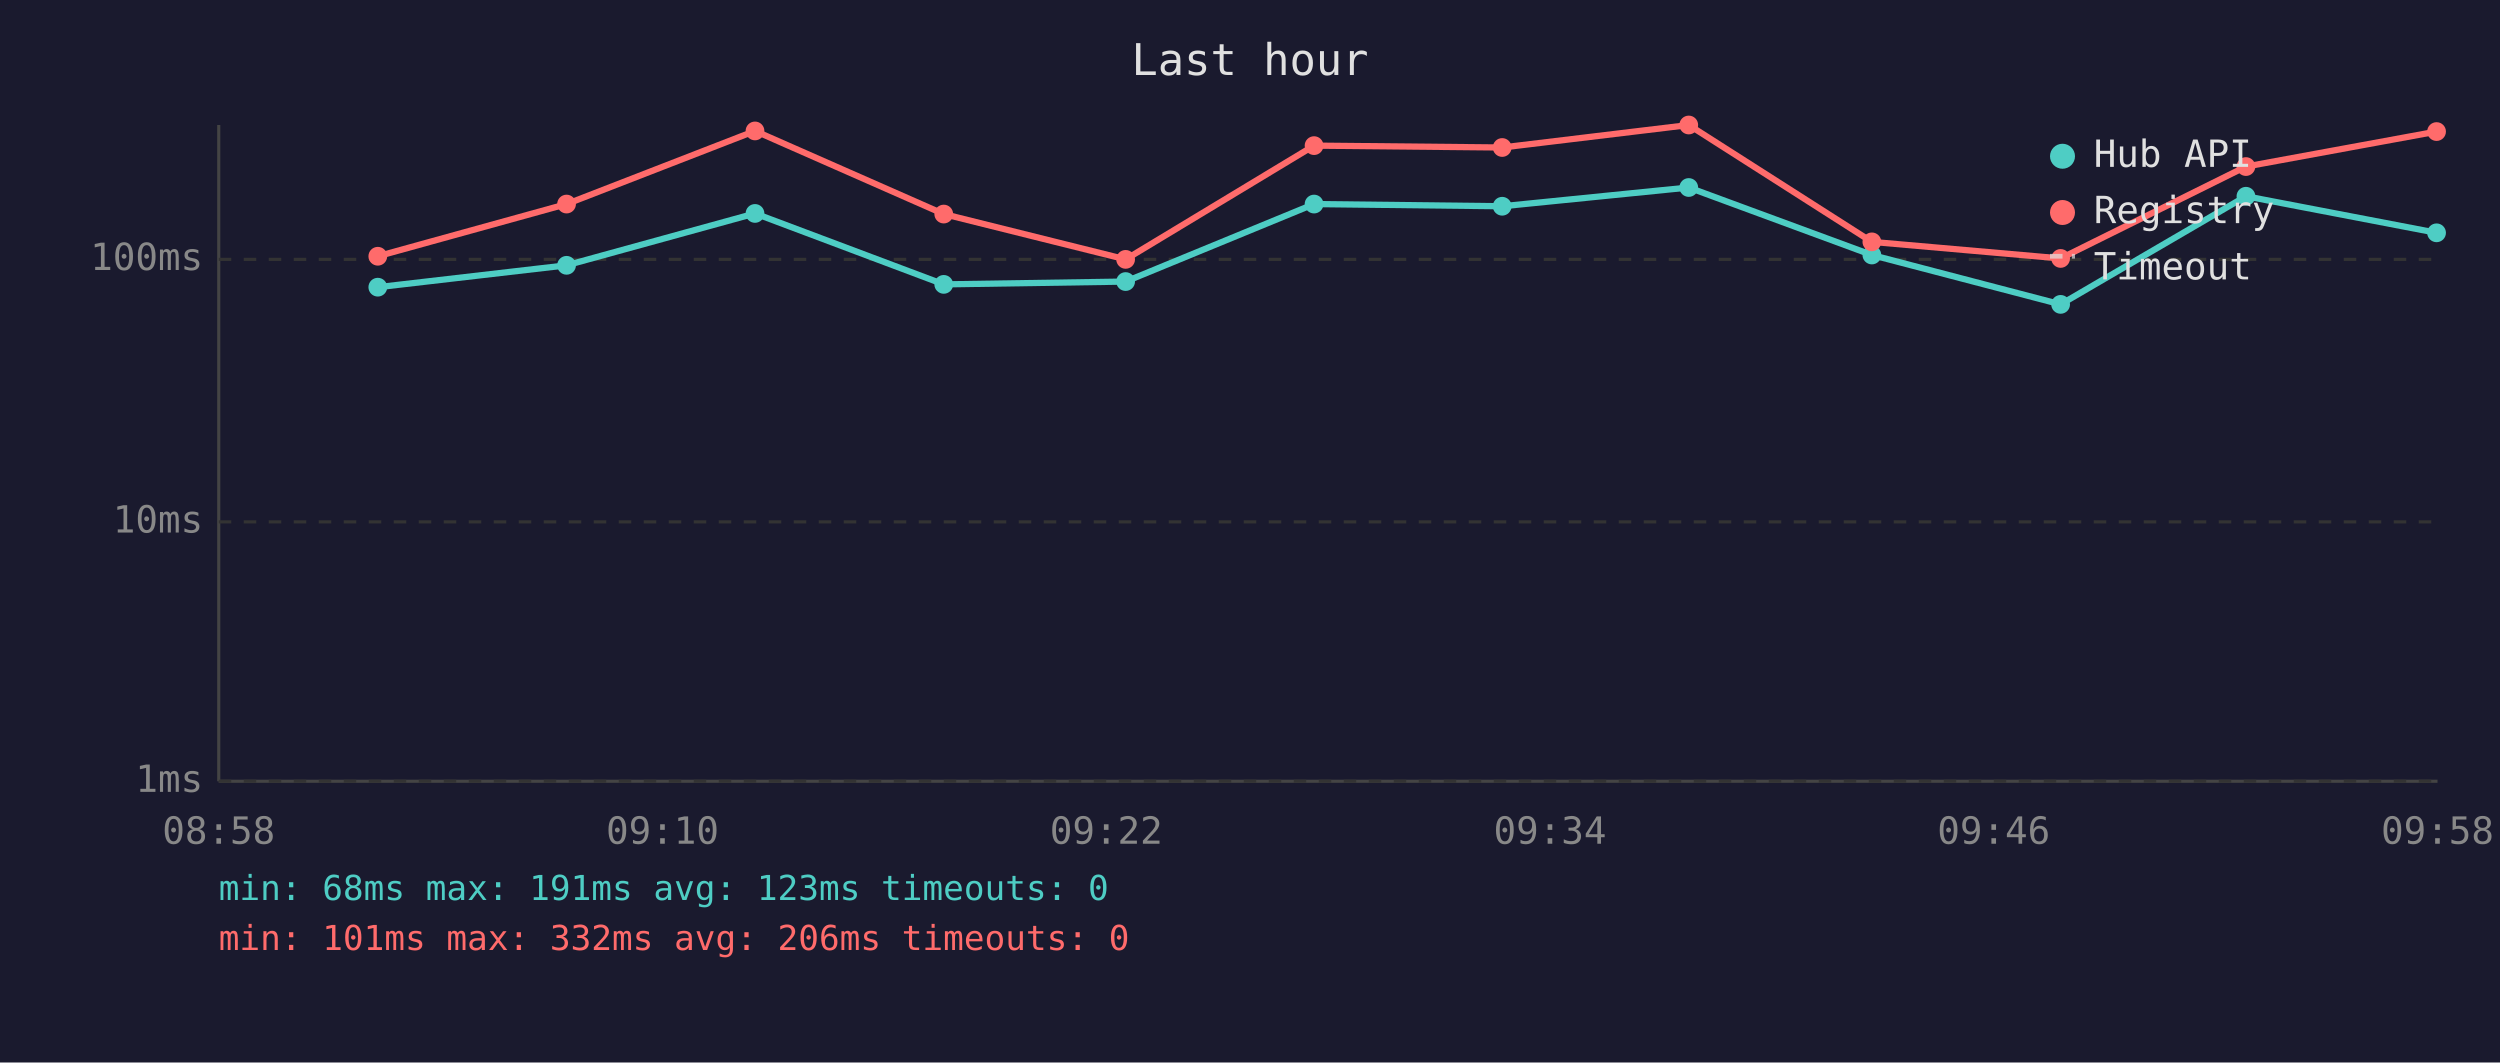
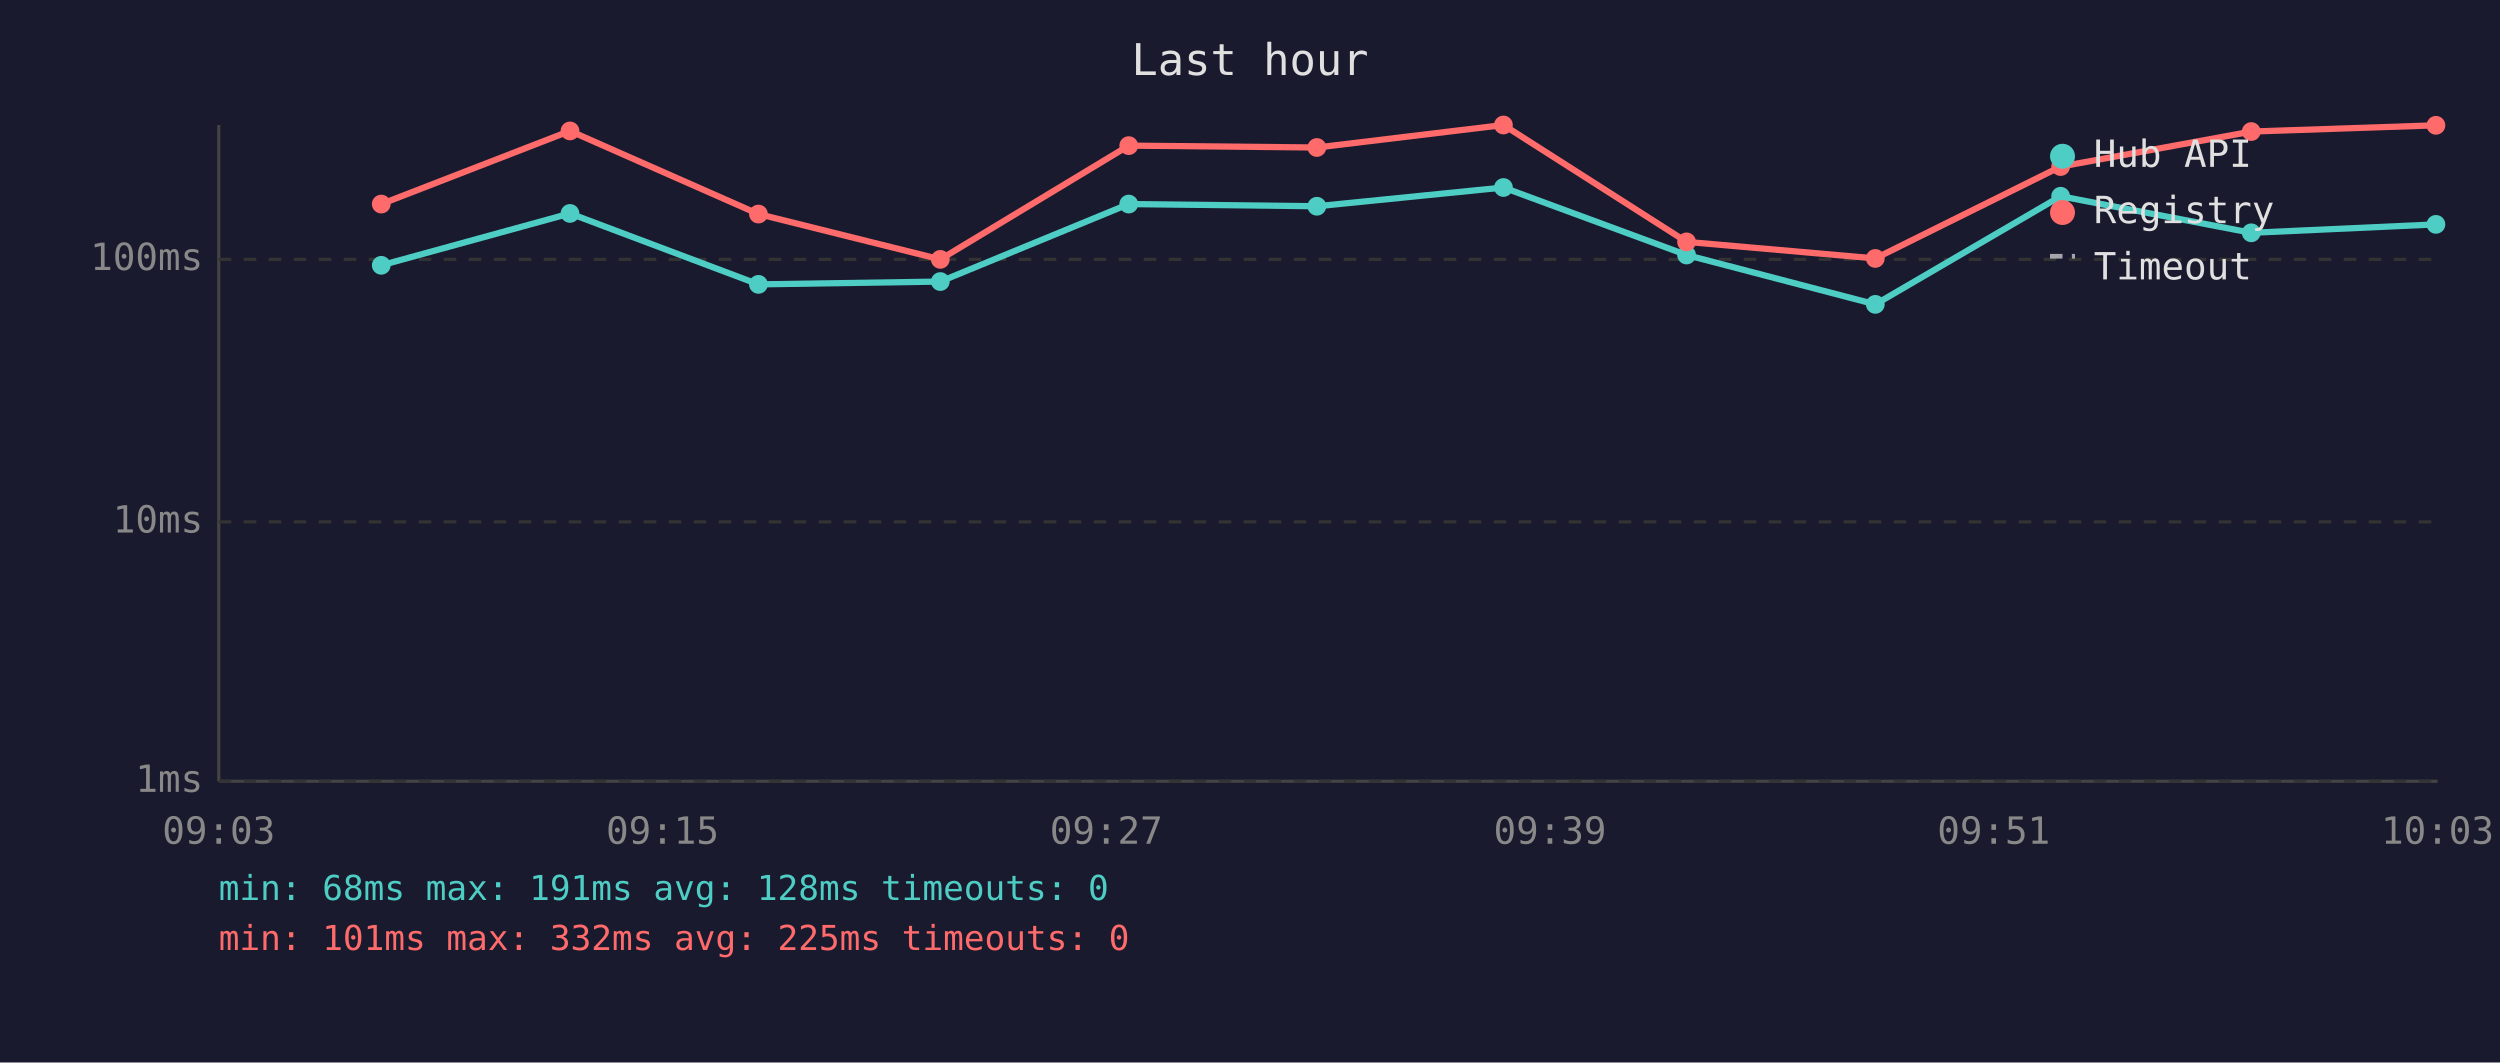
<svg xmlns="http://www.w3.org/2000/svg" viewBox="0 0 800 340" font-family="monospace" font-size="12">
  <rect width="800" height="340" fill="#1a1a2e" />
  <text x="400" y="24" fill="#e0e0e0" font-size="14" text-anchor="middle">Last hour</text>
  <line x1="70" y1="40" x2="70" y2="250" stroke="#444" stroke-width="1" />
  <line x1="70" y1="250" x2="780" y2="250" stroke="#444" stroke-width="1" />
  <line x1="70" y1="250" x2="780" y2="250" stroke="#333" stroke-width="1" stroke-dasharray="4" />
  <text x="65" y="250" fill="#888" text-anchor="end" dominant-baseline="middle">1ms</text>
  <line x1="70" y1="167" x2="780" y2="167" stroke="#333" stroke-width="1" stroke-dasharray="4" />
  <text x="65" y="167" fill="#888" text-anchor="end" dominant-baseline="middle">10ms</text>
  <line x1="70" y1="83" x2="780" y2="83" stroke="#333" stroke-width="1" stroke-dasharray="4" />
  <text x="65" y="83" fill="#888" text-anchor="end" dominant-baseline="middle">100ms</text>
-   <text x="70" y="270" fill="#888" text-anchor="middle">08:58</text>
-   <text x="212" y="270" fill="#888" text-anchor="middle">09:10</text>
-   <text x="354" y="270" fill="#888" text-anchor="middle">09:22</text>
-   <text x="496" y="270" fill="#888" text-anchor="middle">09:34</text>
-   <text x="638" y="270" fill="#888" text-anchor="middle">09:46</text>
-   <text x="780" y="270" fill="#888" text-anchor="middle">09:58</text>
-   <polyline points="120.9,91.9 181.3,84.9 241.6,68.3 302.0,91.0 360.2,90.1 420.5,65.3 480.7,66.0 540.4,60.0 599.0,81.6 659.4,97.4 718.7,62.8 779.7,74.5" fill="none" stroke="#4ecdc4" stroke-width="2" opacity="1" />
-   <circle cx="120.9" cy="91.9" r="3" fill="#4ecdc4" />
-   <circle cx="181.3" cy="84.9" r="3" fill="#4ecdc4" />
-   <circle cx="241.6" cy="68.3" r="3" fill="#4ecdc4" />
-   <circle cx="302.0" cy="91.0" r="3" fill="#4ecdc4" />
-   <circle cx="360.2" cy="90.1" r="3" fill="#4ecdc4" />
-   <circle cx="420.5" cy="65.3" r="3" fill="#4ecdc4" />
-   <circle cx="480.7" cy="66.0" r="3" fill="#4ecdc4" />
-   <circle cx="540.4" cy="60.0" r="3" fill="#4ecdc4" />
-   <circle cx="599.0" cy="81.6" r="3" fill="#4ecdc4" />
-   <circle cx="659.4" cy="97.4" r="3" fill="#4ecdc4" />
-   <circle cx="718.7" cy="62.8" r="3" fill="#4ecdc4" />
-   <circle cx="779.7" cy="74.5" r="3" fill="#4ecdc4" />
-   <polyline points="120.9,82.0 181.3,65.3 241.6,41.9 302.0,68.5 360.2,83.0 420.5,46.6 480.7,47.2 540.4,40.0 599.0,77.4 659.4,82.7 718.7,53.3 779.7,42.1" fill="none" stroke="#ff6b6b" stroke-width="2" opacity="1" />
-   <circle cx="120.9" cy="82.0" r="3" fill="#ff6b6b" />
-   <circle cx="181.3" cy="65.3" r="3" fill="#ff6b6b" />
-   <circle cx="241.6" cy="41.9" r="3" fill="#ff6b6b" />
-   <circle cx="302.0" cy="68.5" r="3" fill="#ff6b6b" />
-   <circle cx="360.2" cy="83.0" r="3" fill="#ff6b6b" />
-   <circle cx="420.5" cy="46.6" r="3" fill="#ff6b6b" />
-   <circle cx="480.7" cy="47.2" r="3" fill="#ff6b6b" />
-   <circle cx="540.4" cy="40.0" r="3" fill="#ff6b6b" />
-   <circle cx="599.0" cy="77.4" r="3" fill="#ff6b6b" />
-   <circle cx="659.4" cy="82.7" r="3" fill="#ff6b6b" />
-   <circle cx="718.7" cy="53.3" r="3" fill="#ff6b6b" />
-   <circle cx="779.7" cy="42.1" r="3" fill="#ff6b6b" />
+   <text x="70" y="270" fill="#888" text-anchor="middle">09:03</text>
+   <text x="212" y="270" fill="#888" text-anchor="middle">09:15</text>
+   <text x="354" y="270" fill="#888" text-anchor="middle">09:27</text>
+   <text x="496" y="270" fill="#888" text-anchor="middle">09:39</text>
+   <text x="638" y="270" fill="#888" text-anchor="middle">09:51</text>
+   <text x="780" y="270" fill="#888" text-anchor="middle">10:03</text>
+   <polyline points="122.0,84.9 182.4,68.3 242.7,91.0 300.9,90.1 361.2,65.3 421.4,66.0 481.1,60.0 539.7,81.6 600.1,97.4 659.4,62.8 720.4,74.5 779.5,71.8" fill="none" stroke="#4ecdc4" stroke-width="2" opacity="1" />
+   <circle cx="122.0" cy="84.9" r="3" fill="#4ecdc4" />
+   <circle cx="182.4" cy="68.3" r="3" fill="#4ecdc4" />
+   <circle cx="242.7" cy="91.0" r="3" fill="#4ecdc4" />
+   <circle cx="300.9" cy="90.1" r="3" fill="#4ecdc4" />
+   <circle cx="361.2" cy="65.3" r="3" fill="#4ecdc4" />
+   <circle cx="421.4" cy="66.0" r="3" fill="#4ecdc4" />
+   <circle cx="481.1" cy="60.0" r="3" fill="#4ecdc4" />
+   <circle cx="539.7" cy="81.6" r="3" fill="#4ecdc4" />
+   <circle cx="600.1" cy="97.4" r="3" fill="#4ecdc4" />
+   <circle cx="659.4" cy="62.8" r="3" fill="#4ecdc4" />
+   <circle cx="720.4" cy="74.5" r="3" fill="#4ecdc4" />
+   <circle cx="779.5" cy="71.8" r="3" fill="#4ecdc4" />
+   <polyline points="122.0,65.3 182.4,41.9 242.7,68.5 300.9,83.0 361.2,46.6 421.4,47.2 481.1,40.0 539.7,77.4 600.1,82.7 659.4,53.3 720.4,42.1 779.5,40.1" fill="none" stroke="#ff6b6b" stroke-width="2" opacity="1" />
+   <circle cx="122.0" cy="65.3" r="3" fill="#ff6b6b" />
+   <circle cx="182.4" cy="41.9" r="3" fill="#ff6b6b" />
+   <circle cx="242.7" cy="68.5" r="3" fill="#ff6b6b" />
+   <circle cx="300.9" cy="83.0" r="3" fill="#ff6b6b" />
+   <circle cx="361.2" cy="46.6" r="3" fill="#ff6b6b" />
+   <circle cx="421.4" cy="47.2" r="3" fill="#ff6b6b" />
+   <circle cx="481.1" cy="40.0" r="3" fill="#ff6b6b" />
+   <circle cx="539.7" cy="77.4" r="3" fill="#ff6b6b" />
+   <circle cx="600.1" cy="82.7" r="3" fill="#ff6b6b" />
+   <circle cx="659.4" cy="53.3" r="3" fill="#ff6b6b" />
+   <circle cx="720.4" cy="42.1" r="3" fill="#ff6b6b" />
+   <circle cx="779.5" cy="40.1" r="3" fill="#ff6b6b" />
  <circle cx="660" cy="50" r="4" fill="#4ecdc4" />
  <text x="670" y="50" fill="#e0e0e0" dominant-baseline="middle">Hub API</text>
  <circle cx="660" cy="68" r="4" fill="#ff6b6b" />
  <text x="670" y="68" fill="#e0e0e0" dominant-baseline="middle">Registry</text>
  <line x1="656" y1="82" x2="664" y2="82" stroke="#e0e0e0" stroke-width="1.5" stroke-dasharray="4,3" opacity="0.7" />
  <text x="670" y="86" fill="#e0e0e0" dominant-baseline="middle">Timeout</text>
-   <text x="70" y="288" fill="#4ecdc4" font-size="11">min: 68ms  max: 191ms  avg: 123ms  timeouts: 0</text>
-   <text x="70" y="304" fill="#ff6b6b" font-size="11">min: 101ms  max: 332ms  avg: 206ms  timeouts: 0</text>
+   <text x="70" y="288" fill="#4ecdc4" font-size="11">min: 68ms  max: 191ms  avg: 128ms  timeouts: 0</text>
+   <text x="70" y="304" fill="#ff6b6b" font-size="11">min: 101ms  max: 332ms  avg: 225ms  timeouts: 0</text>
</svg>
